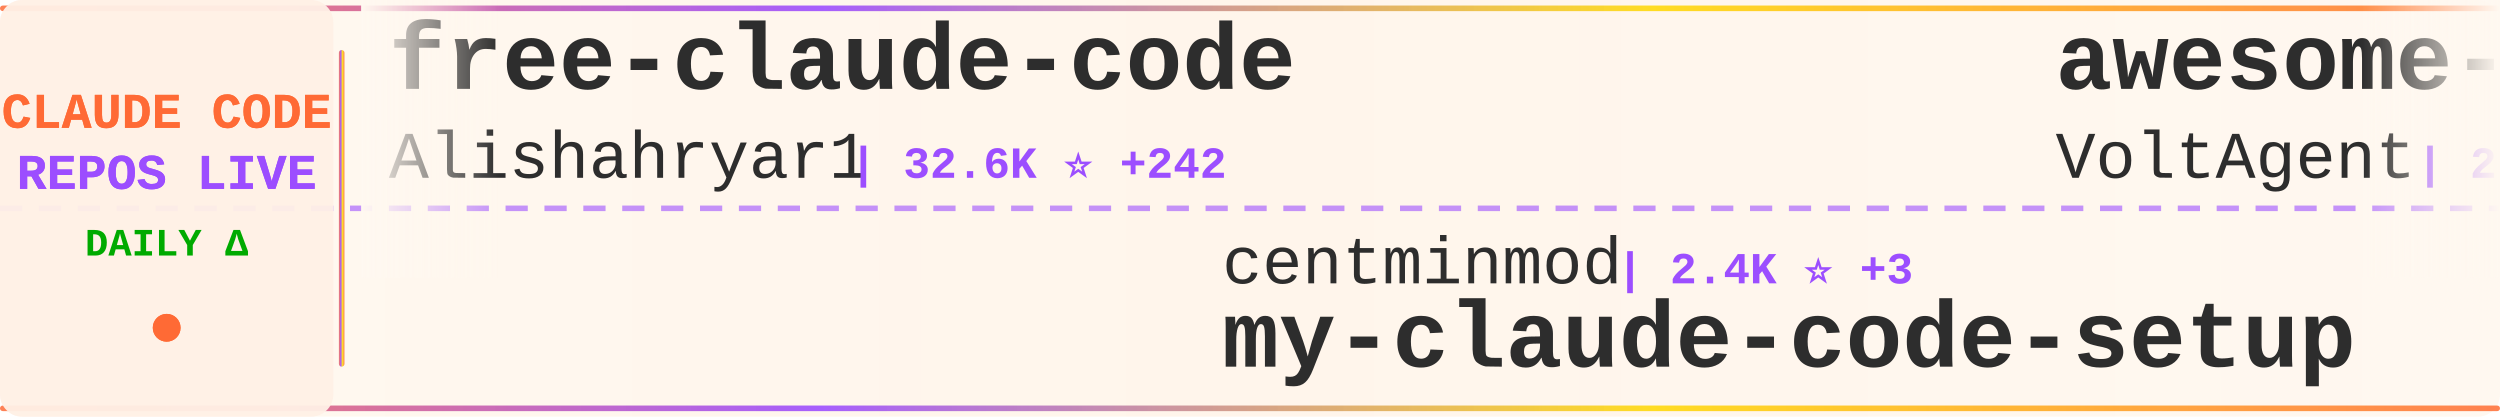
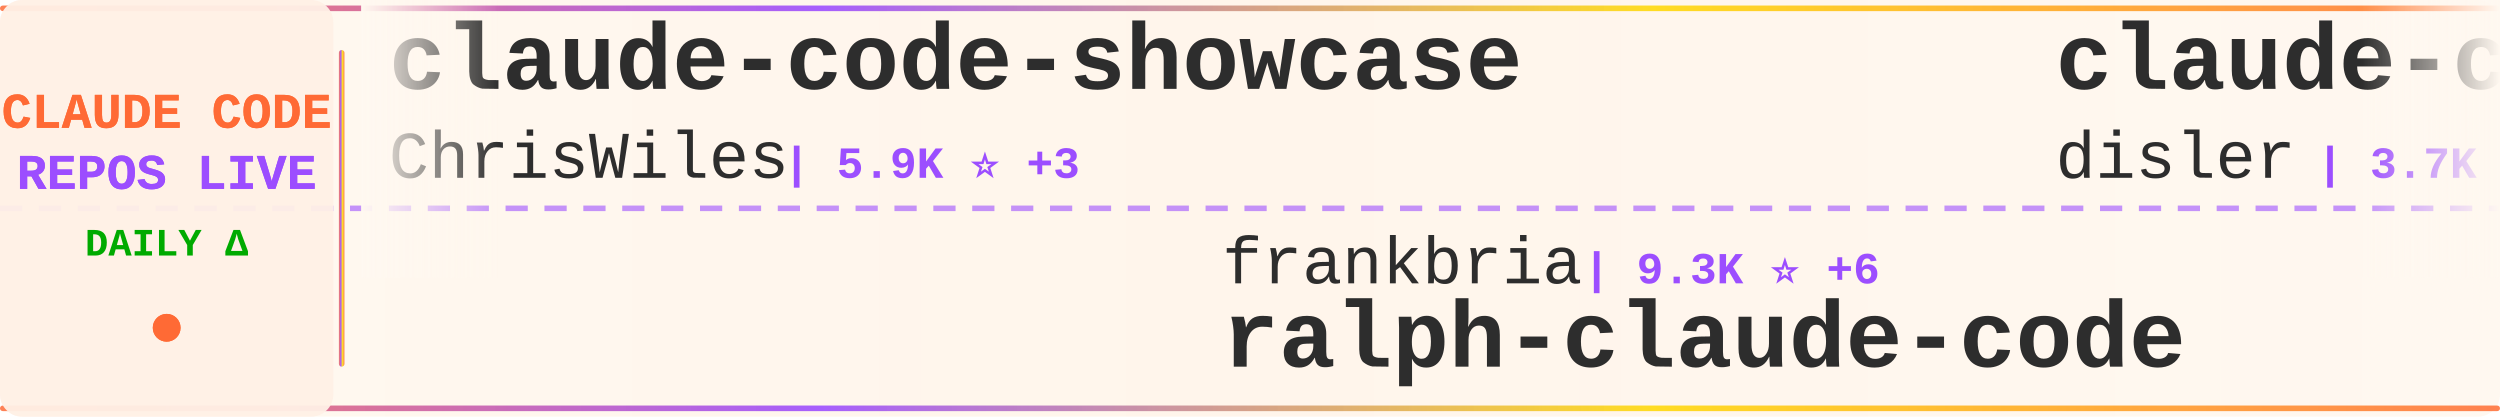
<svg xmlns="http://www.w3.org/2000/svg" width="900" height="150">
  <defs>
    <linearGradient id="tickerBg" x1="0%" y1="0%" x2="100%" y2="0%">
      <stop offset="0%" style="stop-color:#fff8f0;stop-opacity:0.98" />
      <stop offset="50%" style="stop-color:#fff5eb;stop-opacity:1" />
      <stop offset="100%" style="stop-color:#fff8f0;stop-opacity:0.98" />
    </linearGradient>
    <linearGradient id="borderGrad" x1="0%" y1="0%" x2="100%" y2="0%">
      <stop offset="0%" style="stop-color:#FF6B35;stop-opacity:0.85">
        <animate attributeName="stop-opacity" values="0.85;1;0.85" dur="2s" repeatCount="indefinite" />
      </stop>
      <stop offset="33%" style="stop-color:#9C4EFF;stop-opacity:0.9">
        <animate attributeName="stop-opacity" values="0.9;1;0.9" dur="2.2s" repeatCount="indefinite" />
      </stop>
      <stop offset="66%" style="stop-color:#FFD700;stop-opacity:0.85">
        <animate attributeName="stop-opacity" values="0.85;1;0.85" dur="1.8s" repeatCount="indefinite" />
      </stop>
      <stop offset="100%" style="stop-color:#FF6B35;stop-opacity:0.85">
        <animate attributeName="stop-opacity" values="0.85;1;0.85" dur="2s" repeatCount="indefinite" />
      </stop>
    </linearGradient>
    <filter id="textGlow">
      <feGaussianBlur stdDeviation="0.15" result="coloredBlur" />
      <feMerge>
        <feMergeNode in="coloredBlur" />
        <feMergeNode in="SourceGraphic" />
      </feMerge>
    </filter>
    <filter id="metricGlow">
      <feGaussianBlur stdDeviation="0.2" result="coloredBlur" />
      <feMerge>
        <feMergeNode in="coloredBlur" />
        <feMergeNode in="SourceGraphic" />
      </feMerge>
    </filter>
    <linearGradient id="leftFade" x1="0%" y1="0%" x2="100%" y2="0%">
      <stop offset="0%" style="stop-color:#fff8f0;stop-opacity:1" />
      <stop offset="100%" style="stop-color:#fff8f0;stop-opacity:0" />
    </linearGradient>
    <linearGradient id="rightFade" x1="0%" y1="0%" x2="100%" y2="0%">
      <stop offset="0%" style="stop-color:#fff8f0;stop-opacity:0" />
      <stop offset="100%" style="stop-color:#fff8f0;stop-opacity:1" />
    </linearGradient>
  </defs>
  <rect width="900" height="150" fill="url(#tickerBg)" rx="8" />
  <rect x="0" y="2" width="900" height="2" fill="url(#borderGrad)" rx="1" />
  <rect x="0" y="146" width="900" height="2" fill="url(#borderGrad)" rx="1" />
  <line x1="0" y1="75" x2="900" y2="75" stroke="#9C4EFF" stroke-width="2" stroke-dasharray="8 6" opacity="0.6" />
  <rect x="0" y="0" width="120" height="150" fill="#fff0e6" opacity="0.95" rx="8" />
  <text x="60" y="46" font-family="'Courier New', monospace" font-size="18" font-weight="bold" fill="#FF6B35" text-anchor="middle" filter="url(#textGlow)">
    CLAUDE CODE
  </text>
  <text x="60" y="68" font-family="'Courier New', monospace" font-size="18" font-weight="bold" fill="#9C4EFF" text-anchor="middle" filter="url(#textGlow)">
    REPOS LIVE
  </text>
  <text x="60" y="92" font-family="'Courier New', monospace" font-size="14" font-weight="bold" fill="#00aa00" text-anchor="middle">
    DAILY Δ
  </text>
  <circle cx="60" cy="118" r="5" fill="#FF6B35" filter="url(#metricGlow)">
    <animate attributeName="r" values="4;6;4" dur="1.5s" repeatCount="indefinite" />
    <animate attributeName="opacity" values="0.6;1;0.6" dur="1.5s" repeatCount="indefinite" />
  </circle>
  <rect x="122" y="18" width="2" height="114" fill="url(#borderGrad)" rx="1" />
  <clipPath id="tickerClip">
    <rect x="130" y="0" width="770" height="150" />
  </clipPath>
  <g clip-path="url(#tickerClip)">
    <g id="tickerItems">
      <animateTransform attributeName="transform" attributeType="XML" type="translate" from="0 0" to="-3000 0" dur="54s" repeatCount="indefinite" />
      <g transform="translate(0, 0)">
-         <text x="140" y="32" font-family="'Courier New', monospace" font-size="34" font-weight="bold" fill="#2d2d2d">free-claude-code</text>
-         <text x="140" y="64" font-family="'Courier New', monospace" font-size="24" font-weight="normal" fill="#2d2d2d" opacity="1.0">Alishahryar1</text>
-         <text x="306" y="64" font-family="'Courier New', monospace" font-size="16" font-weight="bold" fill="#9C4EFF"> | 32.6K ⭐ +242</text>
+         <text x="140" y="32" font-family="'Courier New', monospace" font-size="34" font-weight="bold" fill="#2d2d2d">claude-code-showcase</text>
+         <text x="140" y="64" font-family="'Courier New', monospace" font-size="24" font-weight="normal" fill="#2d2d2d" opacity="1.0">ChrisWiles</text>
+         <text x="282" y="64" font-family="'Courier New', monospace" font-size="16" font-weight="bold" fill="#9C4EFF"> | 5.9K ⭐ +3</text>
      </g>
      <g transform="translate(300, 0)">
-         <text x="140" y="102" font-family="'Courier New', monospace" font-size="24" font-weight="normal" fill="#2d2d2d" opacity="1.0">centminmod</text>
-         <text x="282" y="102" font-family="'Courier New', monospace" font-size="16" font-weight="bold" fill="#9C4EFF"> | 2.4K ⭐ +3</text>
-         <text x="140" y="132" font-family="'Courier New', monospace" font-size="34" font-weight="bold" fill="#2d2d2d">my-claude-code-setup</text>
+         <text x="140" y="102" font-family="'Courier New', monospace" font-size="24" font-weight="normal" fill="#2d2d2d" opacity="1.0">frankbria</text>
+         <text x="270" y="102" font-family="'Courier New', monospace" font-size="16" font-weight="bold" fill="#9C4EFF"> | 9.3K ⭐ +6</text>
+         <text x="140" y="132" font-family="'Courier New', monospace" font-size="34" font-weight="bold" fill="#2d2d2d">ralph-claude-code</text>
      </g>
      <g transform="translate(600, 0)">
-         <text x="140" y="32" font-family="'Courier New', monospace" font-size="34" font-weight="bold" fill="#2d2d2d">awesome-claude-code-suba...</text>
-         <text x="140" y="64" font-family="'Courier New', monospace" font-size="24" font-weight="normal" fill="#2d2d2d" opacity="1.0">VoltAgent</text>
-         <text x="270" y="64" font-family="'Courier New', monospace" font-size="16" font-weight="bold" fill="#9C4EFF"> | 21.2K ⭐ +52</text>
+         <text x="140" y="32" font-family="'Courier New', monospace" font-size="34" font-weight="bold" fill="#2d2d2d">claude-code-hooks-master...</text>
+         <text x="140" y="64" font-family="'Courier New', monospace" font-size="24" font-weight="normal" fill="#2d2d2d" opacity="1.0">disler</text>
+         <text x="234" y="64" font-family="'Courier New', monospace" font-size="16" font-weight="bold" fill="#9C4EFF"> | 3.7K ⭐</text>
      </g>
      <g transform="translate(900, 0)">
+         <text x="140" y="102" font-family="'Courier New', monospace" font-size="24" font-weight="normal" fill="#2d2d2d" opacity="1.0">LING71671</text>
+         <text x="270" y="102" font-family="'Courier New', monospace" font-size="16" font-weight="bold" fill="#9C4EFF"> | 875 ⭐</text>
+         <text x="140" y="132" font-family="'Courier New', monospace" font-size="34" font-weight="bold" fill="#2d2d2d">Open-ClaudeCode</text>
+       </g>
+       <g transform="translate(1200, 0)">
+         <text x="140" y="32" font-family="'Courier New', monospace" font-size="34" font-weight="bold" fill="#2d2d2d">claude-skills</text>
+         <text x="140" y="64" font-family="'Courier New', monospace" font-size="24" font-weight="normal" fill="#2d2d2d" opacity="1.0">alirezarezvani</text>
+         <text x="330" y="64" font-family="'Courier New', monospace" font-size="16" font-weight="bold" fill="#9C4EFF"> | 17.3K ⭐ +110</text>
+       </g>
+       <g transform="translate(1500, 0)">
+         <text x="140" y="102" font-family="'Courier New', monospace" font-size="24" font-weight="normal" fill="#2d2d2d" opacity="1.0">777genius</text>
+         <text x="270" y="102" font-family="'Courier New', monospace" font-size="16" font-weight="bold" fill="#9C4EFF"> | 913 ⭐</text>
+         <text x="140" y="132" font-family="'Courier New', monospace" font-size="34" font-weight="bold" fill="#2d2d2d">claude-code-source-code</text>
+       </g>
+       <g transform="translate(1800, 0)">
+         <text x="140" y="32" font-family="'Courier New', monospace" font-size="34" font-weight="bold" fill="#2d2d2d">claude-code-templates</text>
+         <text x="140" y="64" font-family="'Courier New', monospace" font-size="24" font-weight="normal" fill="#2d2d2d" opacity="1.0">davila7</text>
+         <text x="246" y="64" font-family="'Courier New', monospace" font-size="16" font-weight="bold" fill="#9C4EFF"> | 27.8K ⭐ +18</text>
+       </g>
+       <g transform="translate(2100, 0)">
        <text x="140" y="102" font-family="'Courier New', monospace" font-size="24" font-weight="normal" fill="#2d2d2d" opacity="1.0">ChinaSiro</text>
        <text x="270" y="102" font-family="'Courier New', monospace" font-size="16" font-weight="bold" fill="#9C4EFF"> | 9.3K ⭐ +14</text>
        <text x="140" y="132" font-family="'Courier New', monospace" font-size="34" font-weight="bold" fill="#2d2d2d">claude-code-sourcemap</text>
      </g>
-       <g transform="translate(1200, 0)">
-         <text x="140" y="32" font-family="'Courier New', monospace" font-size="34" font-weight="bold" fill="#2d2d2d">claude-code-from-scratch</text>
-         <text x="140" y="64" font-family="'Courier New', monospace" font-size="24" font-weight="normal" fill="#2d2d2d" opacity="1.0">Windy3f3f3f3f</text>
-         <text x="318" y="64" font-family="'Courier New', monospace" font-size="16" font-weight="bold" fill="#9C4EFF"> | 1.4K ⭐ +12</text>
-       </g>
-       <g transform="translate(1500, 0)">
-         <text x="140" y="102" font-family="'Courier New', monospace" font-size="24" font-weight="normal" fill="#2d2d2d" opacity="1.0">disler</text>
-         <text x="234" y="102" font-family="'Courier New', monospace" font-size="16" font-weight="bold" fill="#9C4EFF"> | 1.3K ⭐ +6</text>
-         <text x="140" y="132" font-family="'Courier New', monospace" font-size="34" font-weight="bold" fill="#2d2d2d">pi-vs-claude-code</text>
-       </g>
-       <g transform="translate(1800, 0)">
-         <text x="140" y="32" font-family="'Courier New', monospace" font-size="34" font-weight="bold" fill="#2d2d2d">Open-ClaudeCode</text>
-         <text x="140" y="64" font-family="'Courier New', monospace" font-size="24" font-weight="normal" fill="#2d2d2d" opacity="1.0">LING71671</text>
-         <text x="270" y="64" font-family="'Courier New', monospace" font-size="16" font-weight="bold" fill="#9C4EFF"> | 875 ⭐</text>
-       </g>
-       <g transform="translate(2100, 0)">
-         <text x="140" y="102" font-family="'Courier New', monospace" font-size="24" font-weight="normal" fill="#2d2d2d" opacity="1.0">ding113</text>
-         <text x="246" y="102" font-family="'Courier New', monospace" font-size="16" font-weight="bold" fill="#9C4EFF"> | 3.0K ⭐ +13</text>
-         <text x="140" y="132" font-family="'Courier New', monospace" font-size="34" font-weight="bold" fill="#2d2d2d">claude-code-hub</text>
-       </g>
      <g transform="translate(2400, 0)">
-         <text x="140" y="32" font-family="'Courier New', monospace" font-size="34" font-weight="bold" fill="#2d2d2d">claude-code-source-code-...</text>
-         <text x="140" y="64" font-family="'Courier New', monospace" font-size="24" font-weight="normal" fill="#2d2d2d" opacity="1.0">ghuntley</text>
-         <text x="258" y="64" font-family="'Courier New', monospace" font-size="16" font-weight="bold" fill="#9C4EFF"> | 980 ⭐</text>
+         <text x="140" y="32" font-family="'Courier New', monospace" font-size="34" font-weight="bold" fill="#2d2d2d">claude-coder</text>
+         <text x="140" y="64" font-family="'Courier New', monospace" font-size="24" font-weight="normal" fill="#2d2d2d" opacity="1.0">kodu-ai</text>
+         <text x="246" y="64" font-family="'Courier New', monospace" font-size="16" font-weight="bold" fill="#9C4EFF"> | 5.3K ⭐</text>
      </g>
      <g transform="translate(2700, 0)">
-         <text x="140" y="102" font-family="'Courier New', monospace" font-size="24" font-weight="normal" fill="#2d2d2d" opacity="1.0">fazxes</text>
-         <text x="234" y="102" font-family="'Courier New', monospace" font-size="16" font-weight="bold" fill="#9C4EFF"> | 219 ⭐</text>
-         <text x="140" y="132" font-family="'Courier New', monospace" font-size="34" font-weight="bold" fill="#2d2d2d">Claude-code</text>
+         <text x="140" y="102" font-family="'Courier New', monospace" font-size="24" font-weight="normal" fill="#2d2d2d" opacity="1.0">lst97</text>
+         <text x="222" y="102" font-family="'Courier New', monospace" font-size="16" font-weight="bold" fill="#9C4EFF"> | 1.6K ⭐ +2</text>
+         <text x="140" y="132" font-family="'Courier New', monospace" font-size="34" font-weight="bold" fill="#2d2d2d">claude-code-sub-agents</text>
      </g>
      <g transform="translate(3000, 0)">
-         <text x="140" y="32" font-family="'Courier New', monospace" font-size="34" font-weight="bold" fill="#2d2d2d">free-claude-code</text>
-         <text x="140" y="64" font-family="'Courier New', monospace" font-size="24" font-weight="normal" fill="#2d2d2d" opacity="1.0">Alishahryar1</text>
-         <text x="306" y="64" font-family="'Courier New', monospace" font-size="16" font-weight="bold" fill="#9C4EFF"> | 32.6K ⭐ +242</text>
+         <text x="140" y="32" font-family="'Courier New', monospace" font-size="34" font-weight="bold" fill="#2d2d2d">claude-code-showcase</text>
+         <text x="140" y="64" font-family="'Courier New', monospace" font-size="24" font-weight="normal" fill="#2d2d2d" opacity="1.0">ChrisWiles</text>
+         <text x="282" y="64" font-family="'Courier New', monospace" font-size="16" font-weight="bold" fill="#9C4EFF"> | 5.9K ⭐ +3</text>
      </g>
      <g transform="translate(3300, 0)">
-         <text x="140" y="102" font-family="'Courier New', monospace" font-size="24" font-weight="normal" fill="#2d2d2d" opacity="1.0">centminmod</text>
-         <text x="282" y="102" font-family="'Courier New', monospace" font-size="16" font-weight="bold" fill="#9C4EFF"> | 2.4K ⭐ +3</text>
-         <text x="140" y="132" font-family="'Courier New', monospace" font-size="34" font-weight="bold" fill="#2d2d2d">my-claude-code-setup</text>
+         <text x="140" y="102" font-family="'Courier New', monospace" font-size="24" font-weight="normal" fill="#2d2d2d" opacity="1.0">frankbria</text>
+         <text x="270" y="102" font-family="'Courier New', monospace" font-size="16" font-weight="bold" fill="#9C4EFF"> | 9.3K ⭐ +6</text>
+         <text x="140" y="132" font-family="'Courier New', monospace" font-size="34" font-weight="bold" fill="#2d2d2d">ralph-claude-code</text>
      </g>
      <g transform="translate(3600, 0)">
-         <text x="140" y="32" font-family="'Courier New', monospace" font-size="34" font-weight="bold" fill="#2d2d2d">awesome-claude-code-suba...</text>
-         <text x="140" y="64" font-family="'Courier New', monospace" font-size="24" font-weight="normal" fill="#2d2d2d" opacity="1.0">VoltAgent</text>
-         <text x="270" y="64" font-family="'Courier New', monospace" font-size="16" font-weight="bold" fill="#9C4EFF"> | 21.2K ⭐ +52</text>
+         <text x="140" y="32" font-family="'Courier New', monospace" font-size="34" font-weight="bold" fill="#2d2d2d">claude-code-hooks-master...</text>
+         <text x="140" y="64" font-family="'Courier New', monospace" font-size="24" font-weight="normal" fill="#2d2d2d" opacity="1.0">disler</text>
+         <text x="234" y="64" font-family="'Courier New', monospace" font-size="16" font-weight="bold" fill="#9C4EFF"> | 3.7K ⭐</text>
      </g>
      <g transform="translate(3900, 0)">
-         <text x="140" y="102" font-family="'Courier New', monospace" font-size="24" font-weight="normal" fill="#2d2d2d" opacity="1.0">ChinaSiro</text>
-         <text x="270" y="102" font-family="'Courier New', monospace" font-size="16" font-weight="bold" fill="#9C4EFF"> | 9.3K ⭐ +14</text>
-         <text x="140" y="132" font-family="'Courier New', monospace" font-size="34" font-weight="bold" fill="#2d2d2d">claude-code-sourcemap</text>
+         <text x="140" y="102" font-family="'Courier New', monospace" font-size="24" font-weight="normal" fill="#2d2d2d" opacity="1.0">LING71671</text>
+         <text x="270" y="102" font-family="'Courier New', monospace" font-size="16" font-weight="bold" fill="#9C4EFF"> | 875 ⭐</text>
+         <text x="140" y="132" font-family="'Courier New', monospace" font-size="34" font-weight="bold" fill="#2d2d2d">Open-ClaudeCode</text>
      </g>
    </g>
  </g>
  <rect x="130" y="0" width="50" height="100" fill="url(#leftFade)" />
  <rect x="850" y="0" width="50" height="100" fill="url(#rightFade)" />
</svg>
